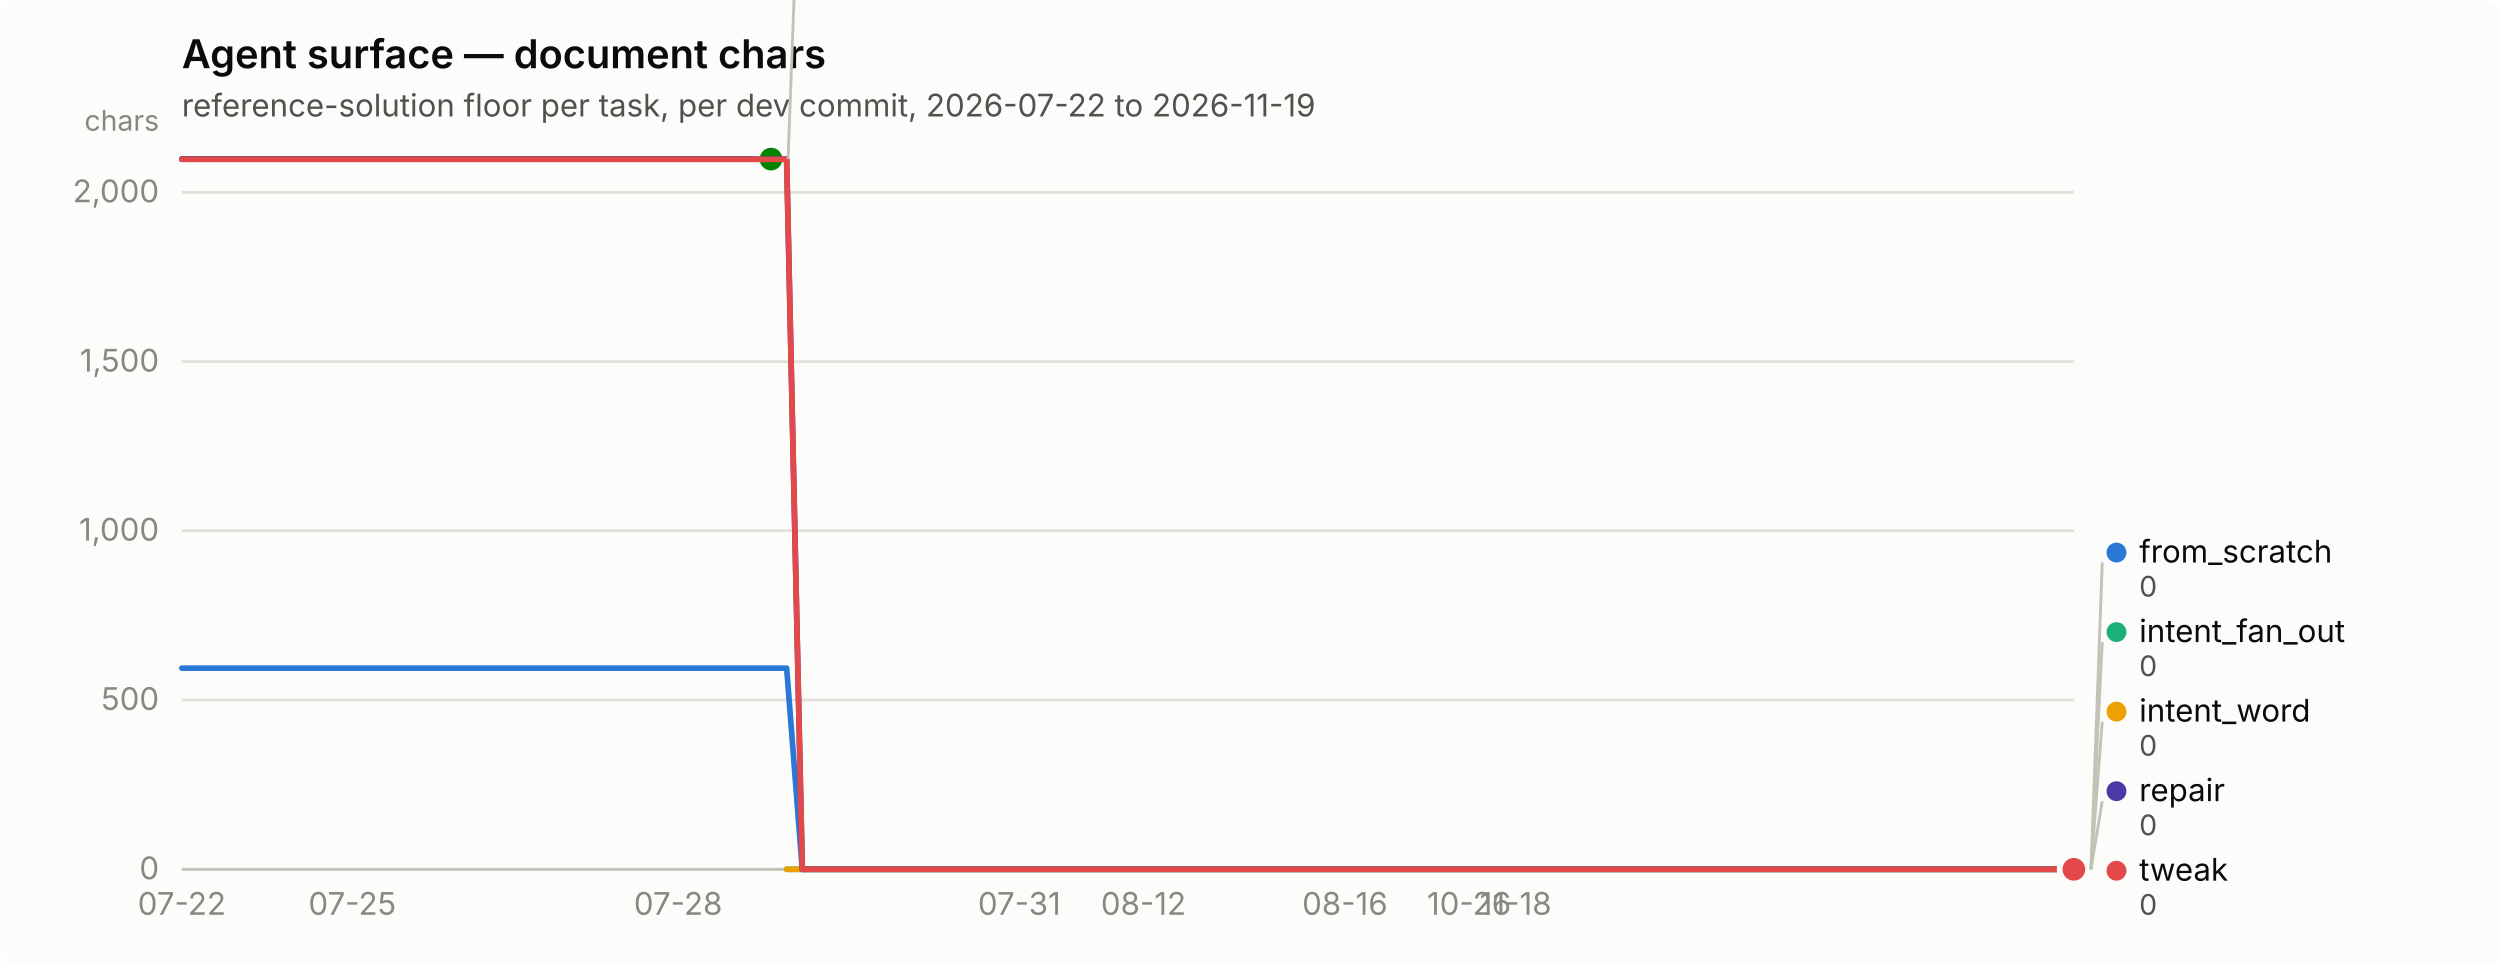
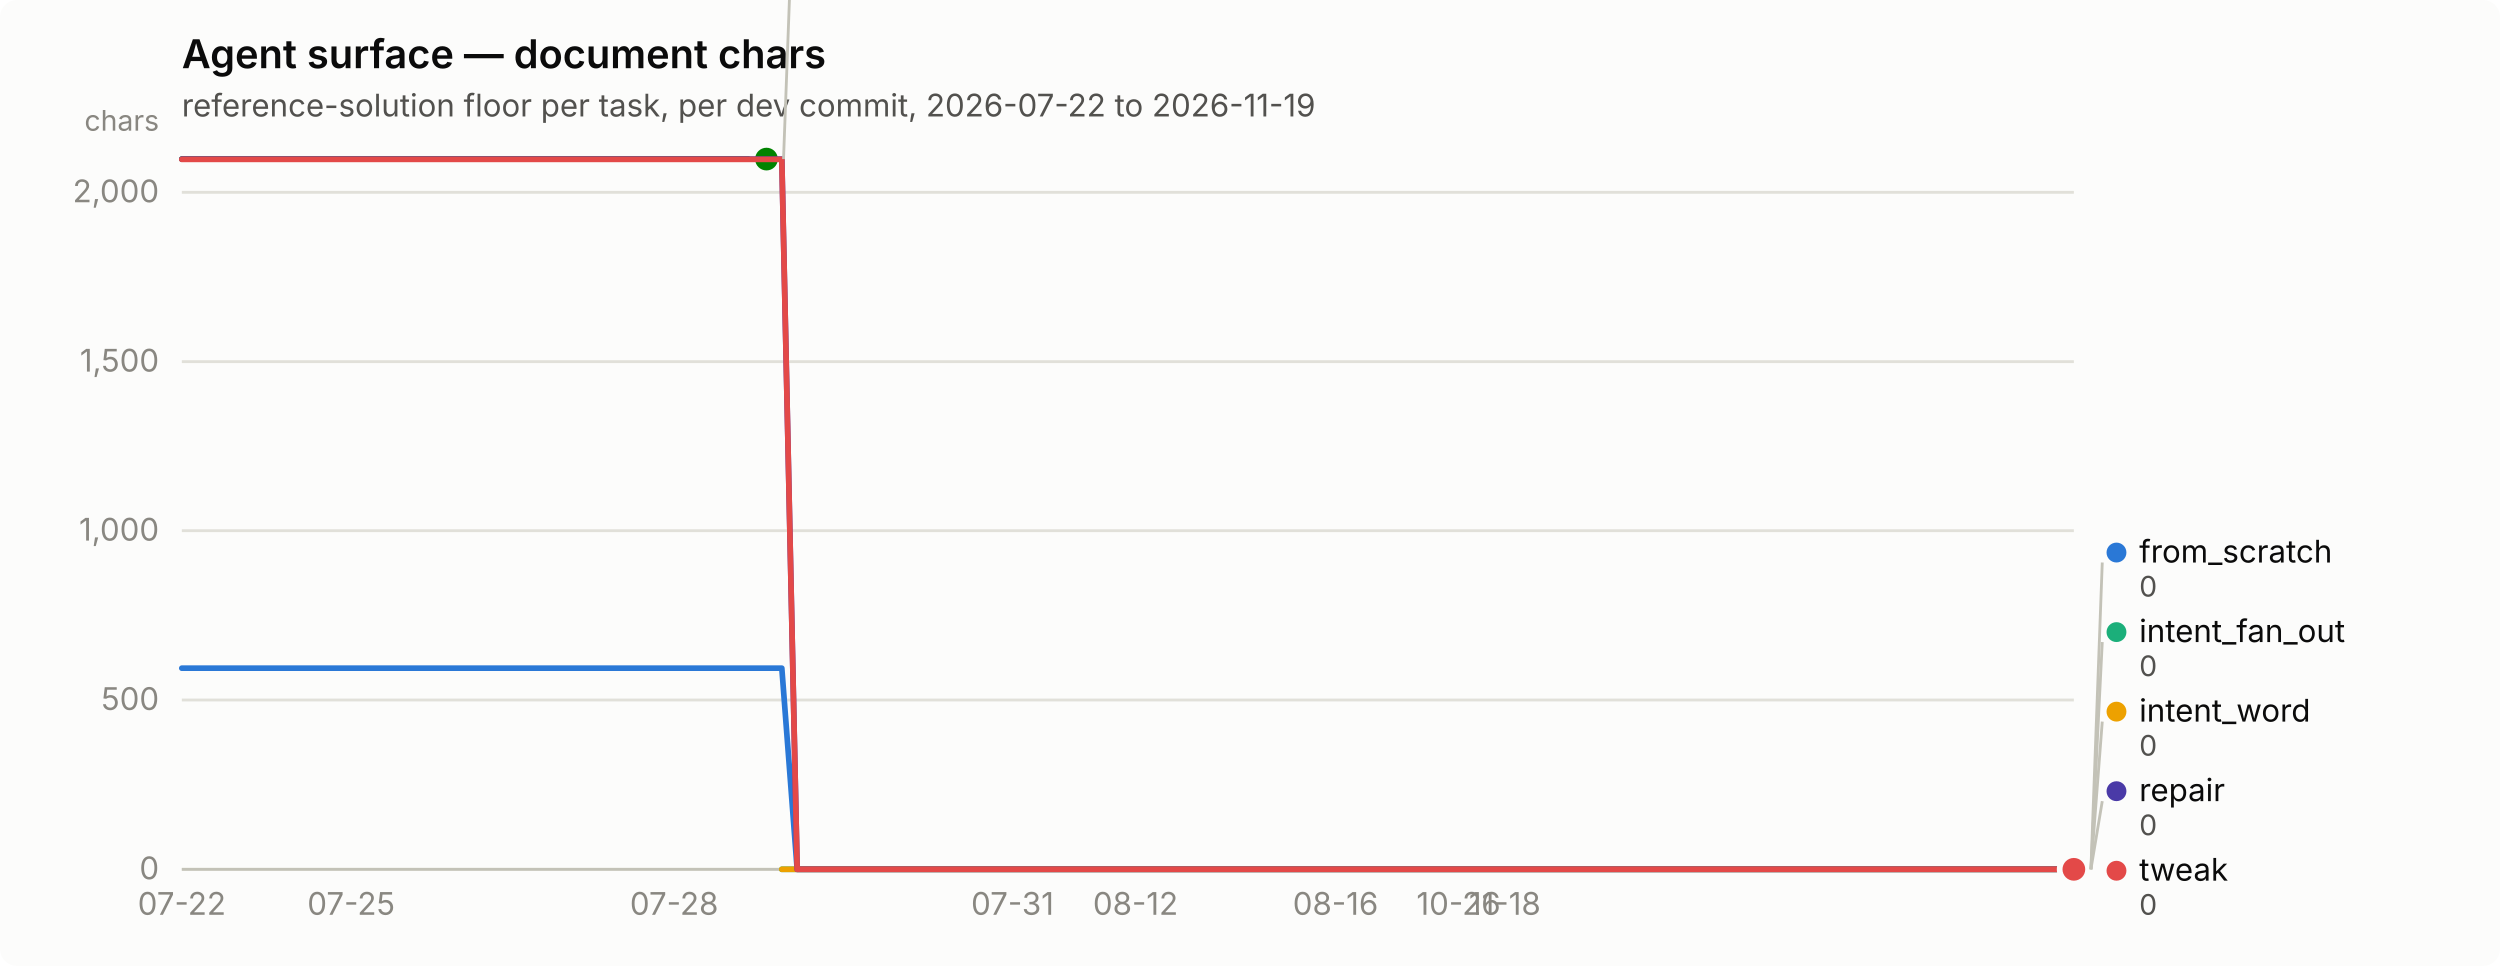
<svg xmlns="http://www.w3.org/2000/svg" width="880" height="340" viewBox="0 0 880 340" role="img" aria-label="Agent surface — document chars">
  <rect width="880" height="340" rx="6" fill="#fcfcfb" />
  <text x="64" y="24" font-family="system-ui, -apple-system, &quot;Segoe UI&quot;, sans-serif" font-size="14" font-weight="600" fill="#0b0b0b">Agent surface — document chars</text>
  <text x="64" y="41" font-family="system-ui, -apple-system, &quot;Segoe UI&quot;, sans-serif" font-size="11" fill="#52514e">reference-solution floor per task, per dev commit, 2026-07-22 to 2026-11-19</text>
  <line x1="64" y1="306.0" x2="730" y2="306.0" stroke="#e1e0d9" stroke-width="1" />
  <text x="56" y="309.5" text-anchor="end" font-family="system-ui, -apple-system, &quot;Segoe UI&quot;, sans-serif" font-size="11" style="font-variant-numeric: tabular-nums" fill="#898781">0</text>
  <line x1="64" y1="246.4" x2="730" y2="246.4" stroke="#e1e0d9" stroke-width="1" />
  <text x="56" y="249.9" text-anchor="end" font-family="system-ui, -apple-system, &quot;Segoe UI&quot;, sans-serif" font-size="11" style="font-variant-numeric: tabular-nums" fill="#898781">500</text>
  <line x1="64" y1="186.8" x2="730" y2="186.8" stroke="#e1e0d9" stroke-width="1" />
  <text x="56" y="190.3" text-anchor="end" font-family="system-ui, -apple-system, &quot;Segoe UI&quot;, sans-serif" font-size="11" style="font-variant-numeric: tabular-nums" fill="#898781">1,000</text>
  <line x1="64" y1="127.3" x2="730" y2="127.3" stroke="#e1e0d9" stroke-width="1" />
  <text x="56" y="130.8" text-anchor="end" font-family="system-ui, -apple-system, &quot;Segoe UI&quot;, sans-serif" font-size="11" style="font-variant-numeric: tabular-nums" fill="#898781">1,500</text>
  <line x1="64" y1="67.7" x2="730" y2="67.7" stroke="#e1e0d9" stroke-width="1" />
  <text x="56" y="71.2" text-anchor="end" font-family="system-ui, -apple-system, &quot;Segoe UI&quot;, sans-serif" font-size="11" style="font-variant-numeric: tabular-nums" fill="#898781">2,000</text>
  <text x="56" y="46" text-anchor="end" font-family="system-ui, -apple-system, &quot;Segoe UI&quot;, sans-serif" font-size="10" fill="#898781">chars</text>
  <line x1="64" y1="306" x2="730" y2="306" stroke="#c3c2b7" stroke-width="1" />
  <text x="64.0" y="322" text-anchor="middle" font-family="system-ui, -apple-system, &quot;Segoe UI&quot;, sans-serif" font-size="11" style="font-variant-numeric: tabular-nums" fill="#898781">07-22</text>
-   <text x="124.0" y="322" text-anchor="middle" font-family="system-ui, -apple-system, &quot;Segoe UI&quot;, sans-serif" font-size="11" style="font-variant-numeric: tabular-nums" fill="#898781">07-25</text>
-   <text x="238.7" y="322" text-anchor="middle" font-family="system-ui, -apple-system, &quot;Segoe UI&quot;, sans-serif" font-size="11" style="font-variant-numeric: tabular-nums" fill="#898781">07-28</text>
-   <text x="358.8" y="322" text-anchor="middle" font-family="system-ui, -apple-system, &quot;Segoe UI&quot;, sans-serif" font-size="11" style="font-variant-numeric: tabular-nums" fill="#898781">07-31</text>
-   <text x="402.5" y="322" text-anchor="middle" font-family="system-ui, -apple-system, &quot;Segoe UI&quot;, sans-serif" font-size="11" style="font-variant-numeric: tabular-nums" fill="#898781">08-12</text>
-   <text x="473.4" y="322" text-anchor="middle" font-family="system-ui, -apple-system, &quot;Segoe UI&quot;, sans-serif" font-size="11" style="font-variant-numeric: tabular-nums" fill="#898781">08-16</text>
-   <text x="517.1" y="322" text-anchor="middle" font-family="system-ui, -apple-system, &quot;Segoe UI&quot;, sans-serif" font-size="11" style="font-variant-numeric: tabular-nums" fill="#898781">10-26</text>
-   <text x="533.5" y="322" text-anchor="middle" font-family="system-ui, -apple-system, &quot;Segoe UI&quot;, sans-serif" font-size="11" style="font-variant-numeric: tabular-nums" fill="#898781">11-18</text>
-   <path d="M64.0,235.2 L69.5,235.2 L74.9,235.2 L80.4,235.2 L85.8,235.2 L91.3,235.2 L96.8,235.2 L102.2,235.2 L107.7,235.2 L113.1,235.2 L118.6,235.2 L124.0,235.2 L129.5,235.2 L135.0,235.2 L140.4,235.2 L145.9,235.2 L151.3,235.2 L156.8,235.2 L162.3,235.2 L167.7,235.2 L173.2,235.2 L178.6,235.2 L184.1,235.2 L189.6,235.2 L195.0,235.2 L200.5,235.2 L205.9,235.2 L211.4,235.2 L216.9,235.2 L222.3,235.2 L227.8,235.2 L233.2,235.2 L238.7,235.2 L244.1,235.2 L249.6,235.2 L255.1,235.2 L260.5,235.2 L266.0,235.2 L271.4,235.2 L276.9,235.2 L282.4,306.0 L287.8,306.0 L293.3,306.0 L298.7,306.0 L304.2,306.0 L309.7,306.0 L315.1,306.0 L320.6,306.0 L326.0,306.0 L331.5,306.0 L337.0,306.0 L342.4,306.0 L347.9,306.0 L353.3,306.0 L358.8,306.0 L364.2,306.0 L369.7,306.0 L375.2,306.0 L380.6,306.0 L386.1,306.0 L391.5,306.0 L397.0,306.0 L402.5,306.0 L407.9,306.0 L413.4,306.0 L418.8,306.0 L424.3,306.0 L429.8,306.0 L435.2,306.0 L440.7,306.0 L446.1,306.0 L451.6,306.0 L457.0,306.0 L462.5,306.0 L468.0,306.0 L473.4,306.0 L478.9,306.0 L484.3,306.0 L489.8,306.0 L495.3,306.0 L500.7,306.0 L506.2,306.0 L511.6,306.0 L517.1,306.0 L522.6,306.0 L528.0,306.0 L533.5,306.0 L538.9,306.0 L544.4,306.0 L549.9,306.0 L555.3,306.0 L560.8,306.0 L566.2,306.0 L571.7,306.0 L577.1,306.0 L582.6,306.0 L588.1,306.0 L593.5,306.0 L599.0,306.0 L604.4,306.0 L609.9,306.0 L615.4,306.0 L620.8,306.0 L626.3,306.0 L631.7,306.0 L637.2,306.0 L642.7,306.0 L648.1,306.0 L653.6,306.0 L659.0,306.0 L664.5,306.0 L670.0,306.0 L675.4,306.0 L680.9,306.0 L686.3,306.0 L691.8,306.0 L697.2,306.0 L702.7,306.0 L708.2,306.0 L713.6,306.0 L719.1,306.0 L724.5,306.0 L730.0,306.0" fill="none" stroke="#2a78d6" stroke-width="2" stroke-linejoin="round" stroke-linecap="round" />
+   <text x="123.6" y="322" text-anchor="middle" font-family="system-ui, -apple-system, &quot;Segoe UI&quot;, sans-serif" font-size="11" style="font-variant-numeric: tabular-nums" fill="#898781">07-25</text>
+   <text x="237.3" y="322" text-anchor="middle" font-family="system-ui, -apple-system, &quot;Segoe UI&quot;, sans-serif" font-size="11" style="font-variant-numeric: tabular-nums" fill="#898781">07-28</text>
+   <text x="356.4" y="322" text-anchor="middle" font-family="system-ui, -apple-system, &quot;Segoe UI&quot;, sans-serif" font-size="11" style="font-variant-numeric: tabular-nums" fill="#898781">07-31</text>
+   <text x="399.7" y="322" text-anchor="middle" font-family="system-ui, -apple-system, &quot;Segoe UI&quot;, sans-serif" font-size="11" style="font-variant-numeric: tabular-nums" fill="#898781">08-12</text>
+   <text x="470.1" y="322" text-anchor="middle" font-family="system-ui, -apple-system, &quot;Segoe UI&quot;, sans-serif" font-size="11" style="font-variant-numeric: tabular-nums" fill="#898781">08-16</text>
+   <text x="513.4" y="322" text-anchor="middle" font-family="system-ui, -apple-system, &quot;Segoe UI&quot;, sans-serif" font-size="11" style="font-variant-numeric: tabular-nums" fill="#898781">10-26</text>
+   <text x="529.7" y="322" text-anchor="middle" font-family="system-ui, -apple-system, &quot;Segoe UI&quot;, sans-serif" font-size="11" style="font-variant-numeric: tabular-nums" fill="#898781">11-18</text>
+   <path d="M64.0,235.2 L69.4,235.2 L74.8,235.2 L80.2,235.2 L85.7,235.2 L91.1,235.2 L96.5,235.2 L101.9,235.2 L107.3,235.2 L112.7,235.2 L118.1,235.2 L123.6,235.2 L129.0,235.2 L134.4,235.2 L139.8,235.2 L145.2,235.2 L150.6,235.2 L156.0,235.2 L161.5,235.2 L166.9,235.2 L172.3,235.2 L177.7,235.2 L183.1,235.2 L188.5,235.2 L194.0,235.2 L199.4,235.2 L204.8,235.2 L210.2,235.2 L215.6,235.2 L221.0,235.2 L226.4,235.2 L231.9,235.2 L237.3,235.2 L242.7,235.2 L248.1,235.2 L253.5,235.2 L258.9,235.2 L264.3,235.2 L269.8,235.2 L275.2,235.2 L280.6,306.0 L286.0,306.0 L291.4,306.0 L296.8,306.0 L302.2,306.0 L307.7,306.0 L313.1,306.0 L318.5,306.0 L323.9,306.0 L329.3,306.0 L334.7,306.0 L340.1,306.0 L345.6,306.0 L351.0,306.0 L356.4,306.0 L361.8,306.0 L367.2,306.0 L372.6,306.0 L378.0,306.0 L383.5,306.0 L388.9,306.0 L394.3,306.0 L399.7,306.0 L405.1,306.0 L410.5,306.0 L416.0,306.0 L421.4,306.0 L426.8,306.0 L432.2,306.0 L437.6,306.0 L443.0,306.0 L448.4,306.0 L453.9,306.0 L459.3,306.0 L464.7,306.0 L470.1,306.0 L475.5,306.0 L480.9,306.0 L486.3,306.0 L491.8,306.0 L497.2,306.0 L502.6,306.0 L508.0,306.0 L513.4,306.0 L518.8,306.0 L524.2,306.0 L529.7,306.0 L535.1,306.0 L540.5,306.0 L545.9,306.0 L551.3,306.0 L556.7,306.0 L562.1,306.0 L567.6,306.0 L573.0,306.0 L578.4,306.0 L583.8,306.0 L589.2,306.0 L594.6,306.0 L600.0,306.0 L605.5,306.0 L610.9,306.0 L616.3,306.0 L621.7,306.0 L627.1,306.0 L632.5,306.0 L638.0,306.0 L643.4,306.0 L648.8,306.0 L654.2,306.0 L659.6,306.0 L665.0,306.0 L670.4,306.0 L675.9,306.0 L681.3,306.0 L686.7,306.0 L692.1,306.0 L697.5,306.0 L702.9,306.0 L708.3,306.0 L713.8,306.0 L719.2,306.0 L724.6,306.0 L730.0,306.0" fill="none" stroke="#2a78d6" stroke-width="2" stroke-linejoin="round" stroke-linecap="round" />
  <circle cx="730.0" cy="306.0" r="6" fill="#fcfcfb" />
  <circle cx="730.0" cy="306.0" r="4" fill="#2a78d6" />
-   <path d="M276.9,306.0 L282.4,306.0 L287.8,306.0 L293.3,306.0 L298.7,306.0 L304.2,306.0 L309.7,306.0 L315.1,306.0 L320.6,306.0 L326.0,306.0 L331.5,306.0 L337.0,306.0 L342.4,306.0 L347.9,306.0 L353.3,306.0 L358.8,306.0 L364.2,306.0 L369.7,306.0 L375.2,306.0 L380.6,306.0 L386.1,306.0 L391.5,306.0 L397.0,306.0 L402.5,306.0 L407.9,306.0 L413.4,306.0 L418.8,306.0 L424.3,306.0 L429.8,306.0 L435.2,306.0 L440.7,306.0 L446.1,306.0 L451.6,306.0 L457.0,306.0 L462.5,306.0 L468.0,306.0 L473.4,306.0 L478.9,306.0 L484.3,306.0 L489.8,306.0 L495.3,306.0 L500.7,306.0 L506.2,306.0 L511.6,306.0 L517.1,306.0 L522.6,306.0 L528.0,306.0 L533.5,306.0 L538.9,306.0 L544.4,306.0 L549.9,306.0 L555.3,306.0 L560.8,306.0 L566.2,306.0 L571.7,306.0 L577.1,306.0 L582.6,306.0 L588.1,306.0 L593.5,306.0 L599.0,306.0 L604.4,306.0 L609.9,306.0 L615.4,306.0 L620.8,306.0 L626.3,306.0 L631.7,306.0 L637.2,306.0 L642.7,306.0 L648.1,306.0 L653.6,306.0 L659.0,306.0 L664.5,306.0 L670.0,306.0 L675.4,306.0 L680.9,306.0 L686.3,306.0 L691.8,306.0 L697.2,306.0 L702.7,306.0 L708.2,306.0 L713.6,306.0 L719.1,306.0 L724.5,306.0 L730.0,306.0" fill="none" stroke="#1baf7a" stroke-width="2" stroke-linejoin="round" stroke-linecap="round" />
+   <path d="M275.2,306.0 L280.6,306.0 L286.0,306.0 L291.4,306.0 L296.8,306.0 L302.2,306.0 L307.7,306.0 L313.1,306.0 L318.5,306.0 L323.9,306.0 L329.3,306.0 L334.7,306.0 L340.1,306.0 L345.6,306.0 L351.0,306.0 L356.4,306.0 L361.8,306.0 L367.2,306.0 L372.6,306.0 L378.0,306.0 L383.5,306.0 L388.9,306.0 L394.3,306.0 L399.7,306.0 L405.1,306.0 L410.5,306.0 L416.0,306.0 L421.4,306.0 L426.8,306.0 L432.2,306.0 L437.6,306.0 L443.0,306.0 L448.4,306.0 L453.9,306.0 L459.3,306.0 L464.7,306.0 L470.1,306.0 L475.5,306.0 L480.9,306.0 L486.3,306.0 L491.8,306.0 L497.2,306.0 L502.6,306.0 L508.0,306.0 L513.4,306.0 L518.8,306.0 L524.2,306.0 L529.7,306.0 L535.1,306.0 L540.5,306.0 L545.9,306.0 L551.3,306.0 L556.7,306.0 L562.1,306.0 L567.6,306.0 L573.0,306.0 L578.4,306.0 L583.8,306.0 L589.2,306.0 L594.6,306.0 L600.0,306.0 L605.5,306.0 L610.9,306.0 L616.3,306.0 L621.7,306.0 L627.1,306.0 L632.5,306.0 L638.0,306.0 L643.4,306.0 L648.8,306.0 L654.2,306.0 L659.6,306.0 L665.0,306.0 L670.4,306.0 L675.9,306.0 L681.3,306.0 L686.7,306.0 L692.1,306.0 L697.5,306.0 L702.9,306.0 L708.3,306.0 L713.8,306.0 L719.2,306.0 L724.6,306.0 L730.0,306.0" fill="none" stroke="#1baf7a" stroke-width="2" stroke-linejoin="round" stroke-linecap="round" />
  <circle cx="730.0" cy="306.0" r="6" fill="#fcfcfb" />
  <circle cx="730.0" cy="306.0" r="4" fill="#1baf7a" />
-   <path d="M276.9,306.0 L282.4,306.0 L287.8,306.0 L293.3,306.0 L298.7,306.0 L304.2,306.0 L309.7,306.0 L315.1,306.0 L320.6,306.0 L326.0,306.0 L331.5,306.0 L337.0,306.0 L342.4,306.0 L347.9,306.0 L353.3,306.0 L358.8,306.0 L364.2,306.0 L369.7,306.0 L375.2,306.0 L380.6,306.0 L386.1,306.0 L391.5,306.0 L397.0,306.0 L402.5,306.0 L407.9,306.0 L413.4,306.0 L418.8,306.0 L424.3,306.0 L429.8,306.0 L435.2,306.0 L440.7,306.0 L446.1,306.0 L451.6,306.0 L457.0,306.0 L462.5,306.0 L468.0,306.0 L473.4,306.0 L478.9,306.0 L484.3,306.0 L489.8,306.0 L495.3,306.0 L500.7,306.0 L506.2,306.0 L511.6,306.0 L517.1,306.0 L522.6,306.0 L528.0,306.0 L533.5,306.0 L538.9,306.0 L544.4,306.0 L549.9,306.0 L555.3,306.0 L560.8,306.0 L566.2,306.0 L571.7,306.0 L577.1,306.0 L582.6,306.0 L588.1,306.0 L593.5,306.0 L599.0,306.0 L604.4,306.0 L609.9,306.0 L615.4,306.0 L620.8,306.0 L626.3,306.0 L631.7,306.0 L637.2,306.0 L642.7,306.0 L648.1,306.0 L653.6,306.0 L659.0,306.0 L664.5,306.0 L670.0,306.0 L675.4,306.0 L680.9,306.0 L686.3,306.0 L691.8,306.0 L697.2,306.0 L702.7,306.0 L708.2,306.0 L713.6,306.0 L719.1,306.0 L724.5,306.0 L730.0,306.0" fill="none" stroke="#eda100" stroke-width="2" stroke-linejoin="round" stroke-linecap="round" />
+   <path d="M275.2,306.0 L280.6,306.0 L286.0,306.0 L291.4,306.0 L296.8,306.0 L302.2,306.0 L307.7,306.0 L313.1,306.0 L318.5,306.0 L323.9,306.0 L329.3,306.0 L334.7,306.0 L340.1,306.0 L345.6,306.0 L351.0,306.0 L356.4,306.0 L361.8,306.0 L367.2,306.0 L372.6,306.0 L378.0,306.0 L383.5,306.0 L388.9,306.0 L394.3,306.0 L399.7,306.0 L405.1,306.0 L410.5,306.0 L416.0,306.0 L421.4,306.0 L426.8,306.0 L432.2,306.0 L437.6,306.0 L443.0,306.0 L448.4,306.0 L453.9,306.0 L459.3,306.0 L464.7,306.0 L470.1,306.0 L475.5,306.0 L480.9,306.0 L486.3,306.0 L491.8,306.0 L497.2,306.0 L502.6,306.0 L508.0,306.0 L513.4,306.0 L518.8,306.0 L524.2,306.0 L529.7,306.0 L535.1,306.0 L540.5,306.0 L545.9,306.0 L551.3,306.0 L556.7,306.0 L562.1,306.0 L567.6,306.0 L573.0,306.0 L578.4,306.0 L583.8,306.0 L589.2,306.0 L594.6,306.0 L600.0,306.0 L605.5,306.0 L610.9,306.0 L616.3,306.0 L621.7,306.0 L627.1,306.0 L632.5,306.0 L638.0,306.0 L643.4,306.0 L648.8,306.0 L654.2,306.0 L659.6,306.0 L665.0,306.0 L670.4,306.0 L675.9,306.0 L681.3,306.0 L686.7,306.0 L692.1,306.0 L697.5,306.0 L702.9,306.0 L708.3,306.0 L713.8,306.0 L719.2,306.0 L724.6,306.0 L730.0,306.0" fill="none" stroke="#eda100" stroke-width="2" stroke-linejoin="round" stroke-linecap="round" />
  <circle cx="730.0" cy="306.0" r="6" fill="#fcfcfb" />
  <circle cx="730.0" cy="306.0" r="4" fill="#eda100" />
-   <path d="M64.0,56.0 L69.5,56.0 L74.9,56.0 L80.4,56.0 L85.8,56.0 L91.3,56.0 L96.8,56.0 L102.2,56.0 L107.7,56.0 L113.1,56.0 L118.6,56.0 L124.0,56.0 L129.5,56.0 L135.0,56.0 L140.4,56.0 L145.9,56.0 L151.3,56.0 L156.8,56.0 L162.3,56.0 L167.7,56.0 L173.2,56.0 L178.6,56.0 L184.1,56.0 L189.6,56.0 L195.0,56.0 L200.5,56.0 L205.9,56.0 L211.4,56.0 L216.9,56.0 L222.3,56.0 L227.8,56.0 L233.2,56.0 L238.7,56.0 L244.1,56.0 L249.6,56.0 L255.1,56.0 L260.5,56.0 L266.0,56.0 L271.4,56.0" fill="none" stroke="#008300" stroke-width="2" stroke-linejoin="round" stroke-linecap="round" />
-   <circle cx="271.4" cy="56.0" r="6" fill="#fcfcfb" />
-   <circle cx="271.4" cy="56.0" r="4" fill="#008300" />
-   <path d="M64.0,56.0 L69.5,56.0 L74.9,56.0 L80.4,56.0 L85.8,56.0 L91.3,56.0 L96.8,56.0 L102.2,56.0 L107.7,56.0 L113.1,56.0 L118.6,56.0 L124.0,56.0 L129.5,56.0 L135.0,56.0 L140.4,56.0 L145.9,56.0 L151.3,56.0 L156.8,56.0 L162.3,56.0 L167.7,56.0 L173.2,56.0 L178.6,56.0 L184.1,56.0 L189.6,56.0 L195.0,56.0 L200.5,56.0 L205.9,56.0 L211.4,56.0 L216.9,56.0 L222.3,56.0 L227.8,56.0 L233.2,56.0 L238.7,56.0 L244.1,56.0 L249.6,56.0 L255.1,56.0 L260.5,56.0 L266.0,56.0 L271.4,56.0 L276.9,56.0 L282.4,306.0 L287.8,306.0 L293.3,306.0 L298.7,306.0 L304.2,306.0 L309.7,306.0 L315.1,306.0 L320.6,306.0 L326.0,306.0 L331.5,306.0 L337.0,306.0 L342.4,306.0 L347.9,306.0 L353.3,306.0 L358.8,306.0 L364.2,306.0 L369.7,306.0 L375.2,306.0 L380.6,306.0 L386.1,306.0 L391.5,306.0 L397.0,306.0 L402.5,306.0 L407.9,306.0 L413.4,306.0 L418.8,306.0 L424.3,306.0 L429.8,306.0 L435.2,306.0 L440.7,306.0 L446.1,306.0 L451.6,306.0 L457.0,306.0 L462.5,306.0 L468.0,306.0 L473.4,306.0 L478.9,306.0 L484.3,306.0 L489.8,306.0 L495.3,306.0 L500.7,306.0 L506.2,306.0 L511.6,306.0 L517.1,306.0 L522.6,306.0 L528.0,306.0 L533.5,306.0 L538.9,306.0 L544.4,306.0 L549.9,306.0 L555.3,306.0 L560.8,306.0 L566.2,306.0 L571.7,306.0 L577.1,306.0 L582.6,306.0 L588.1,306.0 L593.5,306.0 L599.0,306.0 L604.4,306.0 L609.9,306.0 L615.4,306.0 L620.8,306.0 L626.3,306.0 L631.7,306.0 L637.2,306.0 L642.7,306.0 L648.1,306.0 L653.6,306.0 L659.0,306.0 L664.5,306.0 L670.0,306.0 L675.4,306.0 L680.9,306.0 L686.3,306.0 L691.8,306.0 L697.2,306.0 L702.7,306.0 L708.2,306.0 L713.6,306.0 L719.1,306.0 L724.5,306.0 L730.0,306.0" fill="none" stroke="#4a3aa7" stroke-width="2" stroke-linejoin="round" stroke-linecap="round" />
+   <path d="M64.0,56.0 L69.4,56.0 L74.8,56.0 L80.2,56.0 L85.7,56.0 L91.1,56.0 L96.5,56.0 L101.9,56.0 L107.3,56.0 L112.7,56.0 L118.1,56.0 L123.6,56.0 L129.0,56.0 L134.4,56.0 L139.8,56.0 L145.2,56.0 L150.6,56.0 L156.0,56.0 L161.5,56.0 L166.9,56.0 L172.3,56.0 L177.7,56.0 L183.1,56.0 L188.5,56.0 L194.0,56.0 L199.4,56.0 L204.8,56.0 L210.2,56.0 L215.6,56.0 L221.0,56.0 L226.4,56.0 L231.9,56.0 L237.3,56.0 L242.7,56.0 L248.1,56.0 L253.5,56.0 L258.9,56.0 L264.3,56.0 L269.8,56.0" fill="none" stroke="#008300" stroke-width="2" stroke-linejoin="round" stroke-linecap="round" />
+   <circle cx="269.8" cy="56.0" r="6" fill="#fcfcfb" />
+   <circle cx="269.8" cy="56.0" r="4" fill="#008300" />
+   <path d="M64.0,56.0 L69.4,56.0 L74.8,56.0 L80.2,56.0 L85.7,56.0 L91.1,56.0 L96.5,56.0 L101.9,56.0 L107.3,56.0 L112.7,56.0 L118.1,56.0 L123.6,56.0 L129.0,56.0 L134.4,56.0 L139.8,56.0 L145.2,56.0 L150.6,56.0 L156.0,56.0 L161.5,56.0 L166.9,56.0 L172.3,56.0 L177.7,56.0 L183.1,56.0 L188.5,56.0 L194.0,56.0 L199.4,56.0 L204.8,56.0 L210.2,56.0 L215.6,56.0 L221.0,56.0 L226.4,56.0 L231.9,56.0 L237.3,56.0 L242.7,56.0 L248.1,56.0 L253.5,56.0 L258.9,56.0 L264.3,56.0 L269.8,56.0 L275.2,56.0 L280.6,306.0 L286.0,306.0 L291.4,306.0 L296.8,306.0 L302.2,306.0 L307.7,306.0 L313.1,306.0 L318.5,306.0 L323.9,306.0 L329.3,306.0 L334.7,306.0 L340.1,306.0 L345.6,306.0 L351.0,306.0 L356.4,306.0 L361.8,306.0 L367.2,306.0 L372.6,306.0 L378.0,306.0 L383.5,306.0 L388.9,306.0 L394.3,306.0 L399.7,306.0 L405.1,306.0 L410.5,306.0 L416.0,306.0 L421.4,306.0 L426.8,306.0 L432.2,306.0 L437.6,306.0 L443.0,306.0 L448.4,306.0 L453.9,306.0 L459.3,306.0 L464.7,306.0 L470.1,306.0 L475.5,306.0 L480.9,306.0 L486.3,306.0 L491.8,306.0 L497.2,306.0 L502.6,306.0 L508.0,306.0 L513.4,306.0 L518.8,306.0 L524.2,306.0 L529.7,306.0 L535.1,306.0 L540.5,306.0 L545.9,306.0 L551.3,306.0 L556.7,306.0 L562.1,306.0 L567.6,306.0 L573.0,306.0 L578.4,306.0 L583.8,306.0 L589.2,306.0 L594.6,306.0 L600.0,306.0 L605.5,306.0 L610.9,306.0 L616.3,306.0 L621.7,306.0 L627.1,306.0 L632.5,306.0 L638.0,306.0 L643.4,306.0 L648.8,306.0 L654.2,306.0 L659.6,306.0 L665.0,306.0 L670.4,306.0 L675.9,306.0 L681.3,306.0 L686.7,306.0 L692.1,306.0 L697.5,306.0 L702.9,306.0 L708.3,306.0 L713.8,306.0 L719.2,306.0 L724.6,306.0 L730.0,306.0" fill="none" stroke="#4a3aa7" stroke-width="2" stroke-linejoin="round" stroke-linecap="round" />
  <circle cx="730.0" cy="306.0" r="6" fill="#fcfcfb" />
  <circle cx="730.0" cy="306.0" r="4" fill="#4a3aa7" />
-   <path d="M64.0,56.1 L69.5,56.1 L74.9,56.1 L80.4,56.1 L85.8,56.1 L91.3,56.1 L96.8,56.1 L102.2,56.1 L107.7,56.1 L113.1,56.1 L118.6,56.1 L124.0,56.1 L129.5,56.1 L135.0,56.1 L140.4,56.1 L145.9,56.1 L151.3,56.1 L156.8,56.1 L162.3,56.1 L167.7,56.1 L173.2,56.1 L178.6,56.1 L184.1,56.1 L189.6,56.1 L195.0,56.1 L200.5,56.1 L205.9,56.1 L211.4,56.1 L216.9,56.1 L222.3,56.1 L227.8,56.1 L233.2,56.1 L238.7,56.1 L244.1,56.1 L249.6,56.1 L255.1,56.1 L260.5,56.1 L266.0,56.1 L271.4,56.1 L276.9,56.1 L282.4,306.0 L287.8,306.0 L293.3,306.0 L298.7,306.0 L304.2,306.0 L309.7,306.0 L315.1,306.0 L320.6,306.0 L326.0,306.0 L331.5,306.0 L337.0,306.0 L342.4,306.0 L347.9,306.0 L353.3,306.0 L358.8,306.0 L364.2,306.0 L369.7,306.0 L375.2,306.0 L380.6,306.0 L386.1,306.0 L391.5,306.0 L397.0,306.0 L402.5,306.0 L407.9,306.0 L413.4,306.0 L418.8,306.0 L424.3,306.0 L429.8,306.0 L435.2,306.0 L440.7,306.0 L446.1,306.0 L451.6,306.0 L457.0,306.0 L462.5,306.0 L468.0,306.0 L473.4,306.0 L478.9,306.0 L484.3,306.0 L489.8,306.0 L495.3,306.0 L500.7,306.0 L506.2,306.0 L511.6,306.0 L517.1,306.0 L522.6,306.0 L528.0,306.0 L533.5,306.0 L538.9,306.0 L544.4,306.0 L549.9,306.0 L555.3,306.0 L560.8,306.0 L566.2,306.0 L571.7,306.0 L577.1,306.0 L582.6,306.0 L588.1,306.0 L593.5,306.0 L599.0,306.0 L604.4,306.0 L609.9,306.0 L615.4,306.0 L620.8,306.0 L626.3,306.0 L631.7,306.0 L637.2,306.0 L642.7,306.0 L648.1,306.0 L653.6,306.0 L659.0,306.0 L664.5,306.0 L670.0,306.0 L675.4,306.0 L680.9,306.0 L686.3,306.0 L691.8,306.0 L697.2,306.0 L702.7,306.0 L708.2,306.0 L713.6,306.0 L719.1,306.0 L724.5,306.0 L730.0,306.0" fill="none" stroke="#e34948" stroke-width="2" stroke-linejoin="round" stroke-linecap="round" />
+   <path d="M64.0,56.1 L69.4,56.1 L74.8,56.1 L80.2,56.1 L85.7,56.1 L91.1,56.1 L96.5,56.1 L101.9,56.1 L107.3,56.1 L112.7,56.1 L118.1,56.1 L123.6,56.1 L129.0,56.1 L134.4,56.1 L139.8,56.1 L145.2,56.1 L150.6,56.1 L156.0,56.1 L161.5,56.1 L166.9,56.1 L172.3,56.1 L177.7,56.1 L183.1,56.1 L188.5,56.1 L194.0,56.1 L199.4,56.1 L204.8,56.1 L210.2,56.1 L215.6,56.1 L221.0,56.1 L226.4,56.1 L231.9,56.1 L237.3,56.1 L242.7,56.1 L248.1,56.1 L253.5,56.1 L258.9,56.1 L264.3,56.1 L269.8,56.1 L275.2,56.1 L280.6,306.0 L286.0,306.0 L291.4,306.0 L296.8,306.0 L302.2,306.0 L307.7,306.0 L313.1,306.0 L318.5,306.0 L323.9,306.0 L329.3,306.0 L334.7,306.0 L340.1,306.0 L345.6,306.0 L351.0,306.0 L356.4,306.0 L361.8,306.0 L367.2,306.0 L372.6,306.0 L378.0,306.0 L383.5,306.0 L388.9,306.0 L394.3,306.0 L399.7,306.0 L405.1,306.0 L410.5,306.0 L416.0,306.0 L421.4,306.0 L426.8,306.0 L432.2,306.0 L437.6,306.0 L443.0,306.0 L448.4,306.0 L453.9,306.0 L459.3,306.0 L464.7,306.0 L470.1,306.0 L475.5,306.0 L480.9,306.0 L486.3,306.0 L491.8,306.0 L497.2,306.0 L502.6,306.0 L508.0,306.0 L513.4,306.0 L518.8,306.0 L524.2,306.0 L529.7,306.0 L535.1,306.0 L540.5,306.0 L545.9,306.0 L551.3,306.0 L556.7,306.0 L562.1,306.0 L567.6,306.0 L573.0,306.0 L578.4,306.0 L583.8,306.0 L589.2,306.0 L594.6,306.0 L600.0,306.0 L605.5,306.0 L610.9,306.0 L616.3,306.0 L621.7,306.0 L627.1,306.0 L632.5,306.0 L638.0,306.0 L643.4,306.0 L648.8,306.0 L654.2,306.0 L659.6,306.0 L665.0,306.0 L670.4,306.0 L675.9,306.0 L681.3,306.0 L686.7,306.0 L692.1,306.0 L697.5,306.0 L702.9,306.0 L708.3,306.0 L713.8,306.0 L719.2,306.0 L724.6,306.0 L730.0,306.0" fill="none" stroke="#e34948" stroke-width="2" stroke-linejoin="round" stroke-linecap="round" />
  <circle cx="730.0" cy="306.0" r="6" fill="#fcfcfb" />
  <circle cx="730.0" cy="306.0" r="4" fill="#e34948" />
-   <line x1="277.4" y1="56.0" x2="281.4" y2="-52.0" stroke="#c3c2b7" stroke-width="1" />
-   <circle cx="286.443" cy="-55.5" r="3.5" fill="#008300" />
-   <text x="294.443" y="-52.0" font-family="system-ui, -apple-system, &quot;Segoe UI&quot;, sans-serif" font-size="11" fill="#0b0b0b">nudge</text>
-   <text x="294.443" y="-40.0" font-family="system-ui, -apple-system, &quot;Segoe UI&quot;, sans-serif" font-size="10" style="font-variant-numeric: tabular-nums" fill="#52514e">2,098</text>
+   <line x1="275.8" y1="56.0" x2="279.8" y2="-52.0" stroke="#c3c2b7" stroke-width="1" />
+   <circle cx="284.756" cy="-55.5" r="3.5" fill="#008300" />
+   <text x="292.756" y="-52.0" font-family="system-ui, -apple-system, &quot;Segoe UI&quot;, sans-serif" font-size="11" fill="#0b0b0b">nudge</text>
+   <text x="292.756" y="-40.0" font-family="system-ui, -apple-system, &quot;Segoe UI&quot;, sans-serif" font-size="10" style="font-variant-numeric: tabular-nums" fill="#52514e">2,098</text>
  <line x1="736.0" y1="306.0" x2="740.0" y2="198.0" stroke="#c3c2b7" stroke-width="1" />
  <circle cx="745.0" cy="194.5" r="3.5" fill="#2a78d6" />
  <text x="753.0" y="198.0" font-family="system-ui, -apple-system, &quot;Segoe UI&quot;, sans-serif" font-size="11" fill="#0b0b0b">from_scratch</text>
  <text x="753.0" y="210.0" font-family="system-ui, -apple-system, &quot;Segoe UI&quot;, sans-serif" font-size="10" style="font-variant-numeric: tabular-nums" fill="#52514e">0</text>
  <line x1="736.0" y1="306.0" x2="740.0" y2="226.0" stroke="#c3c2b7" stroke-width="1" />
  <circle cx="745.0" cy="222.5" r="3.5" fill="#1baf7a" />
  <text x="753.0" y="226.0" font-family="system-ui, -apple-system, &quot;Segoe UI&quot;, sans-serif" font-size="11" fill="#0b0b0b">intent_fan_out</text>
  <text x="753.0" y="238.0" font-family="system-ui, -apple-system, &quot;Segoe UI&quot;, sans-serif" font-size="10" style="font-variant-numeric: tabular-nums" fill="#52514e">0</text>
  <line x1="736.0" y1="306.0" x2="740.0" y2="254.0" stroke="#c3c2b7" stroke-width="1" />
  <circle cx="745.0" cy="250.5" r="3.5" fill="#eda100" />
  <text x="753.0" y="254.0" font-family="system-ui, -apple-system, &quot;Segoe UI&quot;, sans-serif" font-size="11" fill="#0b0b0b">intent_word</text>
  <text x="753.0" y="266.0" font-family="system-ui, -apple-system, &quot;Segoe UI&quot;, sans-serif" font-size="10" style="font-variant-numeric: tabular-nums" fill="#52514e">0</text>
  <line x1="736.0" y1="306.0" x2="740.0" y2="282.0" stroke="#c3c2b7" stroke-width="1" />
  <circle cx="745.0" cy="278.5" r="3.5" fill="#4a3aa7" />
  <text x="753.0" y="282.0" font-family="system-ui, -apple-system, &quot;Segoe UI&quot;, sans-serif" font-size="11" fill="#0b0b0b">repair</text>
  <text x="753.0" y="294.0" font-family="system-ui, -apple-system, &quot;Segoe UI&quot;, sans-serif" font-size="10" style="font-variant-numeric: tabular-nums" fill="#52514e">0</text>
  <circle cx="745.0" cy="306.5" r="3.5" fill="#e34948" />
  <text x="753.0" y="310.0" font-family="system-ui, -apple-system, &quot;Segoe UI&quot;, sans-serif" font-size="11" fill="#0b0b0b">tweak</text>
  <text x="753.0" y="322.0" font-family="system-ui, -apple-system, &quot;Segoe UI&quot;, sans-serif" font-size="10" style="font-variant-numeric: tabular-nums" fill="#52514e">0</text>
</svg>
